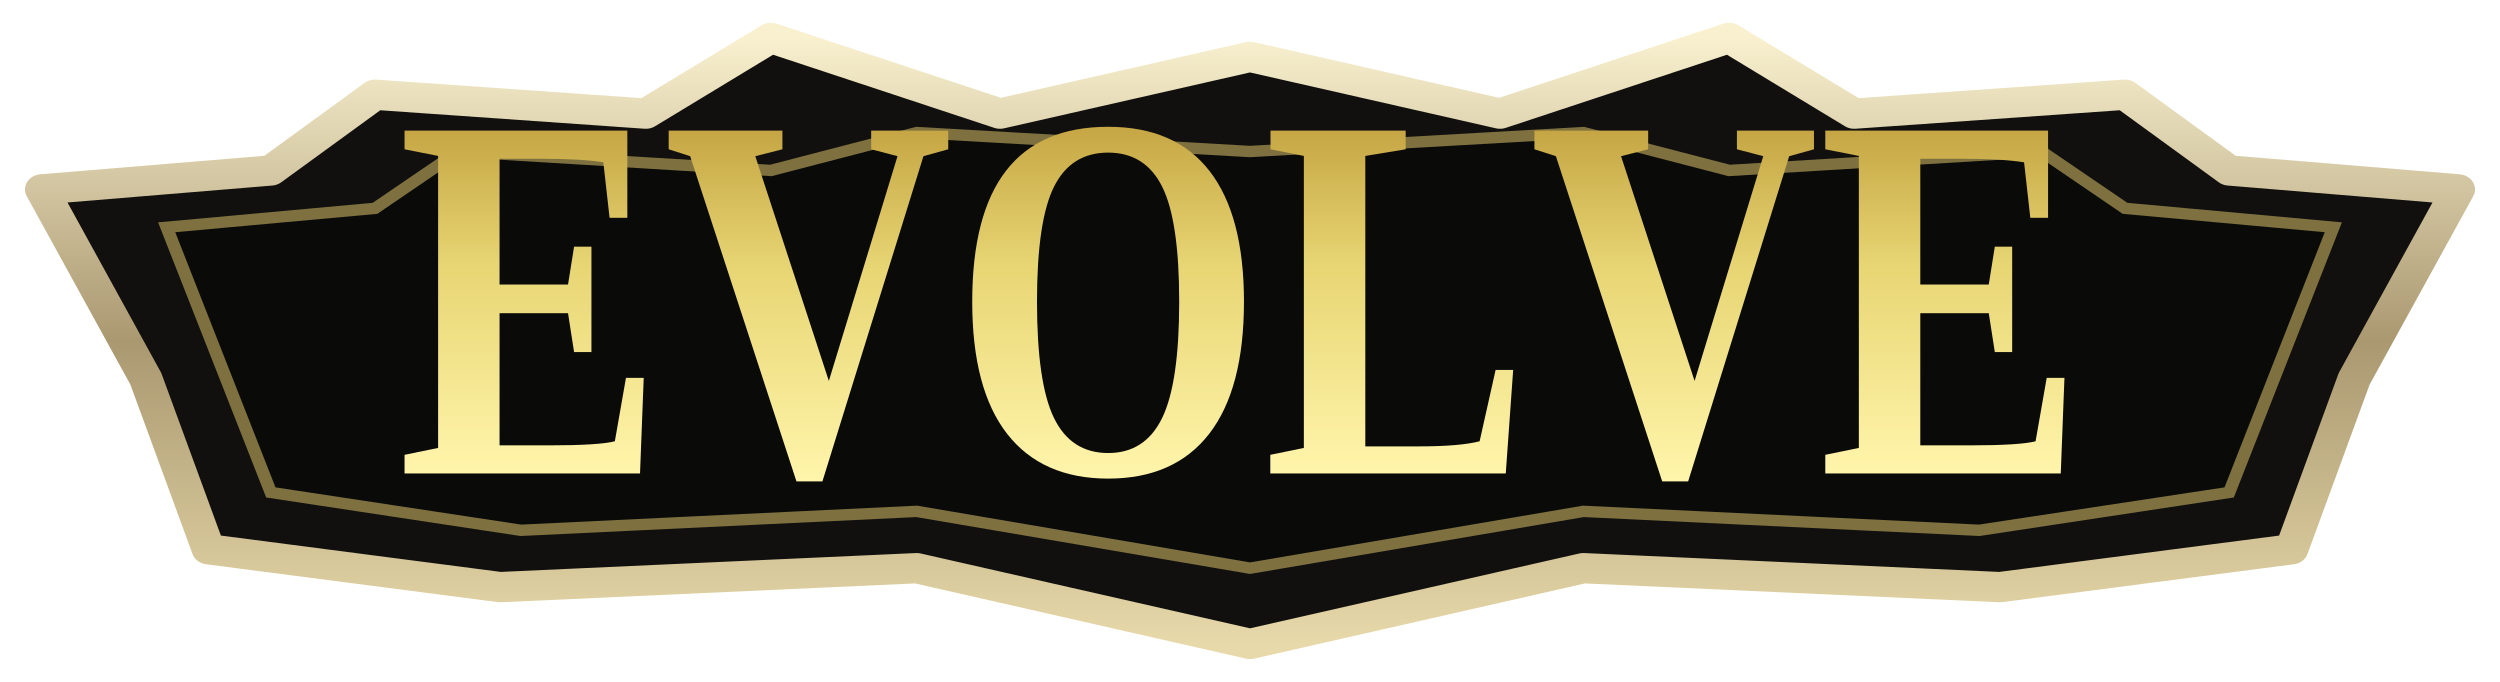
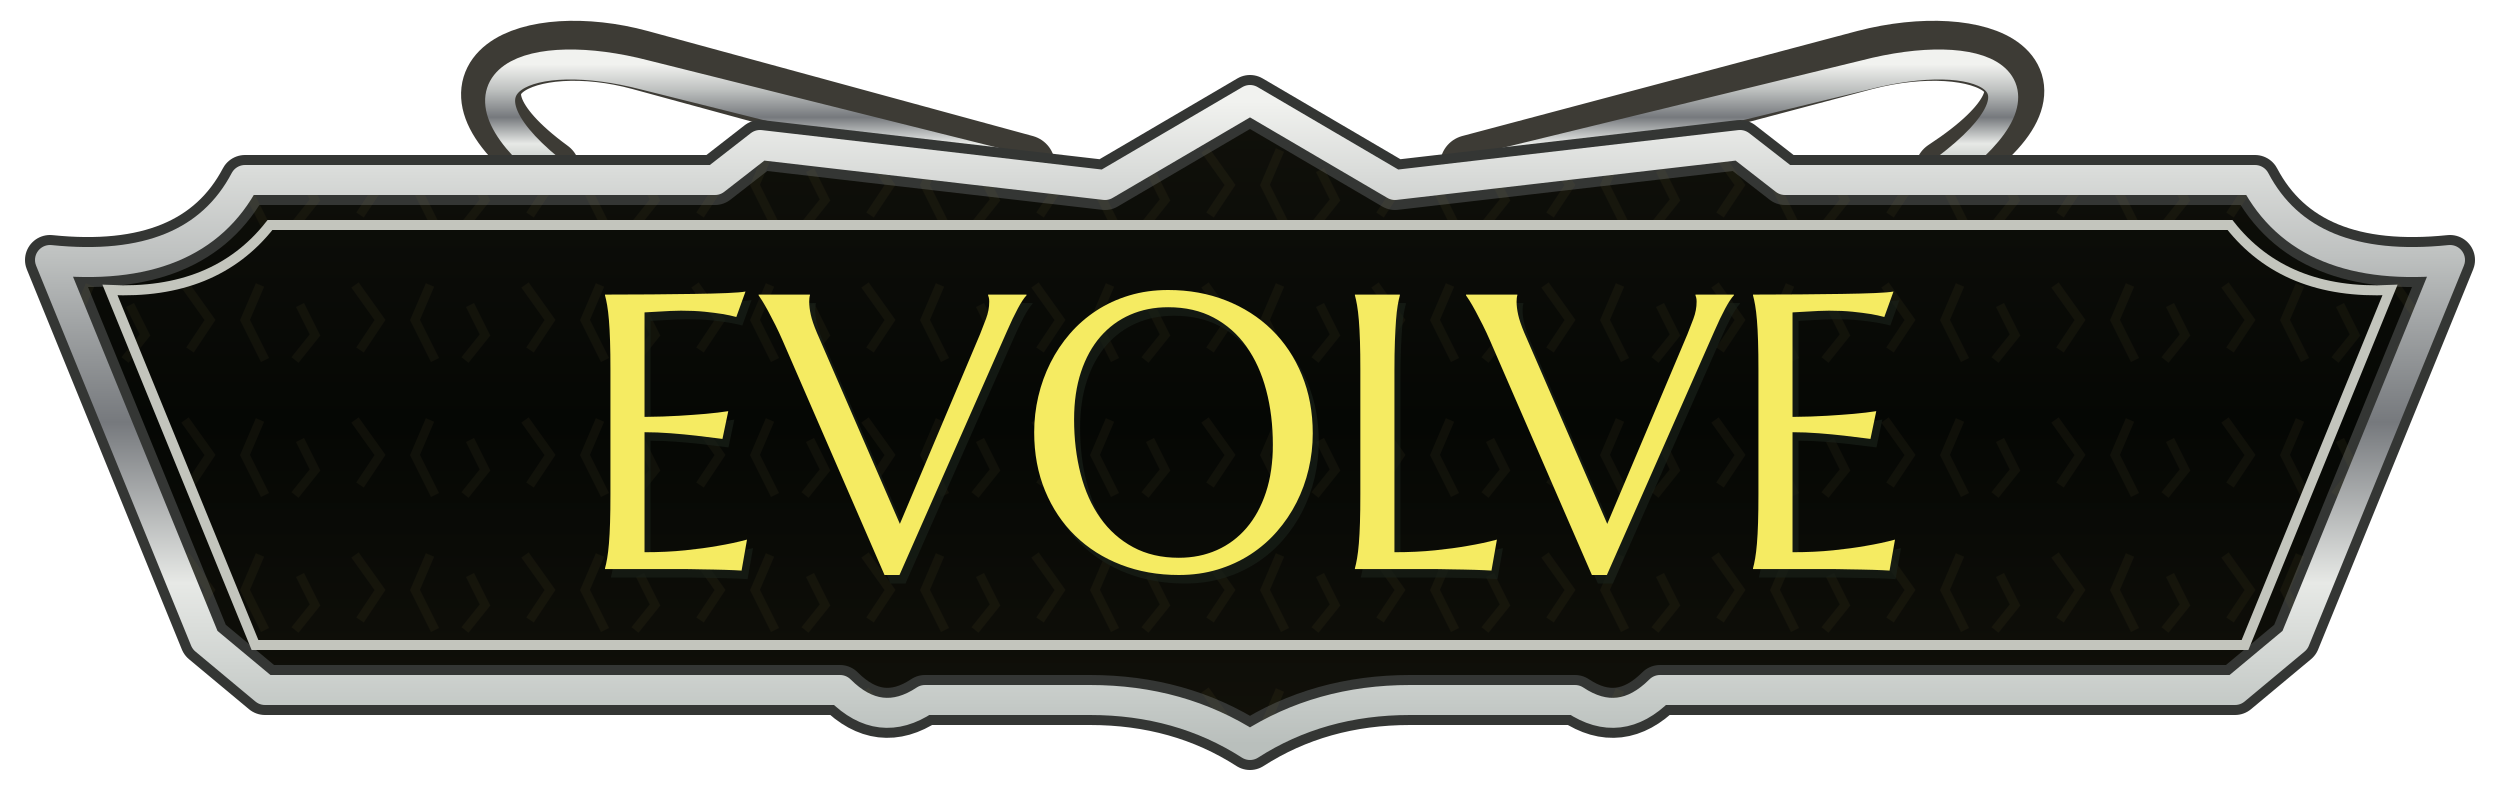
- <svg xmlns="http://www.w3.org/2000/svg" viewBox="0 0 132 36" width="132" height="36">
+ <svg xmlns="http://www.w3.org/2000/svg" width="500" height="160" viewBox="0 0 500 160">
  <defs>
-     <linearGradient id="rim" x2="0" y2="1">
-       <stop stop-color="#f8f0cf" />
-       <stop offset=".5" stop-color="#aa9870" />
-       <stop offset="1" stop-color="#e7d9aa" />
+     <linearGradient id="silver" x2="0" y2="1">
+       <stop stop-color="#f1f2ef" />
+       <stop offset=".24" stop-color="#bec1c0" />
+       <stop offset=".5" stop-color="#76797d" />
+       <stop offset=".75" stop-color="#e7e9e6" />
+       <stop offset="1" stop-color="#b9bfbc" />
    </linearGradient>
-     <linearGradient id="gold" x2="0" y2="1">
-       <stop stop-color="#fff5ab" />
-       <stop offset=".6" stop-color="#e8d674" />
-       <stop offset="1" stop-color="#c6a644" />
+     <linearGradient id="ink" x2="0" y2="1">
+       <stop stop-color="#11110b" />
+       <stop offset=".5" stop-color="#050704" />
+       <stop offset="1" stop-color="#12110a" />
    </linearGradient>
+     <pattern id="grain" width="34" height="27" patternUnits="userSpaceOnUse">
+       <path d="m3 3 5 7-4 6m14-13-3 7 4 8m7-11 3 6-4 5" fill="none" stroke="#7b6b36" stroke-width="1.8" opacity=".09" />
+     </pattern>
  </defs>
-   <g transform="scale(1.1 1)">
-     <path d="M2 10 13 9 18 5 31 6 37 2 48 6 60 3 72 6 83 2 89 6 102 5 107 9 118 10 113 20 110 29 96 31 76 30 60 34 44 30 24 31 10 29 7 20Z" fill="#11100e" stroke="url(#rim)" stroke-width="1.6" stroke-linejoin="round" />
-     <path d="M8 12 18 11 22 8 37 9 44 7 60 8 76 7 83 9 98 8 102 11 112 12 107 26 95 28 76 27 60 30 44 27 25 28 13 26Z" fill="#0a0a09" stroke="#7e713f" stroke-width=".6" />
+   <g fill="none" stroke="#3d3b35" stroke-width="12" stroke-linejoin="round" stroke-linecap="round">
+     <path d="M110 34C84 15 106 6 128 12L205 33M294 33 373 12C396 6 418 15 389 34" />
  </g>
-   <g fill="url(#gold)" transform="translate(21 25) scale(.0103 -.0135)">
-     <path transform="translate(0 0)" d="M35 73 207 100V1242L35 1268V1341H1177V1000H1086L1054 1217Q942 1231 730 1231H522V739H873L904 887H993V475H904L873 627H522V110H775Q1033 110 1113 126L1170 374H1261L1242 0H35Z" />
-     <path transform="translate(1366 0)" d="M1456 1341V1268L1329 1241L811 -31H678L133 1241L23 1268V1341H606V1268L467 1241L844 362L1196 1241L1061 1268V1341Z" />
-     <path transform="translate(2845 0)" d="M432 672Q432 353 519.5 216.5Q607 80 797 80Q986 80 1073.5 217.0Q1161 354 1161 672Q1161 989 1073.5 1122.0Q986 1255 797 1255Q607 1255 519.5 1122.0Q432 989 432 672ZM100 672Q100 1356 797 1356Q1141 1356 1317.0 1182.5Q1493 1009 1493 672Q1493 331 1315.0 155.5Q1137 -20 797 -20Q458 -20 279.0 155.0Q100 330 100 672Z" />
-     <path transform="translate(4438 0)" d="M729 1268 522 1242V106H795Q1008 106 1108 126L1190 405H1280L1242 0H35V73L207 100V1242L36 1268V1341H729Z" />
-     <path transform="translate(5804 0)" d="M1456 1341V1268L1329 1241L811 -31H678L133 1241L23 1268V1341H606V1268L467 1241L844 362L1196 1241L1061 1268V1341Z" />
-     <path transform="translate(7283 0)" d="M35 73 207 100V1242L35 1268V1341H1177V1000H1086L1054 1217Q942 1231 730 1231H522V739H873L904 887H993V475H904L873 627H522V110H775Q1033 110 1113 126L1170 374H1261L1242 0H35Z" />
+   <g fill="none" stroke="url(#silver)" stroke-width="6" stroke-linecap="round">
+     <path d="M110 34C88 16 106 9 129 15L205 34M295 34 373 15C396 9 413 16 389 34" />
+   </g>
+   <path d="M10 52Q39 55 49 36L143 36 152 29 221 37 250 20 279 37 348 29 357 36 451 36Q461 55 490 52L459 128 447 138H332Q324 146 315 140H282Q264 140 250 149Q236 140 218 140H185Q176 146 168 138H53L41 128Z" fill="url(#ink)" stroke="#343634" stroke-width="10" stroke-linejoin="round" />
+   <path d="M10 52Q39 55 49 36L143 36 152 29 221 37 250 20 279 37 348 29 357 36 451 36Q461 55 490 52L459 128 447 138H332Q324 146 315 140H282Q264 140 250 149Q236 140 218 140H185Q176 146 168 138H53L41 128Z" fill="url(#grain)" stroke="url(#silver)" stroke-width="6" stroke-linejoin="round" />
+   <path d="M22 58Q43 59 54 45H446Q457 59 478 58L449 129H51Z" fill="none" stroke="#c3c5bd" stroke-width="2" />
+   <g transform="translate(1.2 1.7)" fill="#192019" opacity=".65">
+     <g transform="translate(121 58) scale(0.03746733 -0.03828073) translate(-143 -1458)">
+       <path transform="translate(0 0)" d="M143 1434Q268 1434 391.5 1435.0Q515 1436 618.0 1437.5Q721 1439 794.0 1442.0Q867 1445 893 1450L844 1317Q811 1326 767 1333Q729 1339 674.5 1344.5Q620 1350 549 1350Q525 1350 491.5 1348.5Q458 1347 427 1345Q391 1343 354 1341V795Q457 796 540.0 801.0Q623 806 681 811Q749 817 801 825L770 680Q701 689 629 697Q567 704 494.0 709.5Q421 715 354 715V88Q472 88 571.0 98.0Q670 108 744 121Q830 135 901 154L872 -8Q860 -7 836.0 -6.0Q812 -5 782.5 -4.0Q753 -3 720.5 -2.5Q688 -2 659.0 -1.5Q630 -1 607.5 -0.5Q585 0 575 0H143V4Q149 25 154.5 56.0Q160 87 164.0 133.0Q168 179 170.0 242.5Q172 306 172 391V1042Q172 1127 170.0 1190.5Q168 1254 164.0 1300.5Q160 1347 154.5 1378.0Q149 1409 143 1430V1434Z" />
+       <path transform="translate(1004 0)" d="M233 1434V1430Q231 1425 230.0 1415.0Q229 1405 229 1397Q229 1366 237.5 1328.5Q246 1291 270 1235L713 236L1141 1227Q1156 1264 1173.0 1308.0Q1190 1352 1190 1397Q1190 1409 1188.0 1417.5Q1186 1426 1184 1430V1434H1389V1430Q1370 1411 1343.0 1362.0Q1316 1313 1284 1241L711 -31H631L88 1192Q69 1235 48.5 1275.0Q28 1315 10.0 1347.5Q-8 1380 -22.0 1402.0Q-36 1424 -41 1430V1434Z" />
+       <path transform="translate(2352 0)" d="M797 1458Q964 1458 1105.5 1403.5Q1247 1349 1350.0 1250.5Q1453 1152 1511.0 1014.0Q1569 876 1569 709Q1569 614 1547.0 522.0Q1525 430 1482.5 348.0Q1440 266 1378.0 196.5Q1316 127 1236.5 76.5Q1157 26 1061.0 -2.5Q965 -31 854 -31Q687 -31 545.5 22.5Q404 76 301.0 174.0Q198 272 140.0 409.5Q82 547 82 715Q82 810 104.0 902.0Q126 994 168.5 1077.0Q211 1160 272.5 1229.5Q334 1299 413.5 1350.0Q493 1401 589.5 1429.5Q686 1458 797 1458ZM854 59Q965 59 1057.0 99.0Q1149 139 1215.5 215.0Q1282 291 1319.0 400.5Q1356 510 1356 649Q1356 803 1320.5 934.5Q1285 1066 1215.0 1162.5Q1145 1259 1040.5 1313.5Q936 1368 797 1368Q686 1368 594.0 1328.5Q502 1289 435.5 1214.0Q369 1139 332.0 1030.0Q295 921 295 782Q295 629 330.0 496.5Q365 364 435.0 267.0Q505 170 610.0 114.5Q715 59 854 59Z" />
+       <path transform="translate(4003 0)" d="M354 88Q472 88 571.0 98.0Q670 108 744 121Q830 135 901 154L872 -8Q860 -7 836.0 -6.0Q812 -5 782.5 -4.0Q753 -3 720.5 -2.5Q688 -2 659.0 -1.5Q630 -1 607.5 -0.5Q585 0 575 0H143V4Q149 25 154.5 56.0Q160 87 164.0 133.0Q168 179 170.0 242.5Q172 306 172 391V1042Q172 1127 170.0 1190.5Q168 1254 164.0 1300.5Q160 1347 154.5 1378.0Q149 1409 143 1430V1434H383V1430Q377 1409 371.5 1378.0Q366 1347 362.5 1300.5Q359 1254 356.5 1190.5Q354 1127 354 1042Z" />
+       <path transform="translate(4780 0)" d="M233 1434V1430Q231 1425 230.0 1415.0Q229 1405 229 1397Q229 1366 237.5 1328.5Q246 1291 270 1235L713 236L1141 1227Q1156 1264 1173.0 1308.0Q1190 1352 1190 1397Q1190 1409 1188.0 1417.5Q1186 1426 1184 1430V1434H1389V1430Q1370 1411 1343.0 1362.0Q1316 1313 1284 1241L711 -31H631L88 1192Q69 1235 48.5 1275.0Q28 1315 10.0 1347.5Q-8 1380 -22.0 1402.0Q-36 1424 -41 1430V1434Z" />
+       <path transform="translate(6128 0)" d="M143 1434Q268 1434 391.5 1435.0Q515 1436 618.0 1437.5Q721 1439 794.0 1442.0Q867 1445 893 1450L844 1317Q811 1326 767 1333Q729 1339 674.5 1344.5Q620 1350 549 1350Q525 1350 491.5 1348.5Q458 1347 427 1345Q391 1343 354 1341V795Q457 796 540.0 801.0Q623 806 681 811Q749 817 801 825L770 680Q701 689 629 697Q567 704 494.0 709.5Q421 715 354 715V88Q472 88 571.0 98.0Q670 108 744 121Q830 135 901 154L872 -8Q860 -7 836.0 -6.0Q812 -5 782.5 -4.0Q753 -3 720.5 -2.5Q688 -2 659.0 -1.5Q630 -1 607.5 -0.5Q585 0 575 0H143V4Q149 25 154.5 56.0Q160 87 164.0 133.0Q168 179 170.0 242.5Q172 306 172 391V1042Q172 1127 170.0 1190.5Q168 1254 164.0 1300.5Q160 1347 154.5 1378.0Q149 1409 143 1430V1434Z" />
+     </g>
+   </g>
+   <g fill="#f5eb62" transform="translate(121 58) scale(0.03746733 -0.03828073) translate(-143 -1458)">
+     <path transform="translate(0 0)" d="M143 1434Q268 1434 391.5 1435.0Q515 1436 618.0 1437.5Q721 1439 794.0 1442.0Q867 1445 893 1450L844 1317Q811 1326 767 1333Q729 1339 674.5 1344.5Q620 1350 549 1350Q525 1350 491.5 1348.5Q458 1347 427 1345Q391 1343 354 1341V795Q457 796 540.0 801.0Q623 806 681 811Q749 817 801 825L770 680Q701 689 629 697Q567 704 494.0 709.5Q421 715 354 715V88Q472 88 571.0 98.0Q670 108 744 121Q830 135 901 154L872 -8Q860 -7 836.0 -6.0Q812 -5 782.5 -4.0Q753 -3 720.5 -2.5Q688 -2 659.0 -1.5Q630 -1 607.5 -0.5Q585 0 575 0H143V4Q149 25 154.5 56.0Q160 87 164.0 133.0Q168 179 170.0 242.5Q172 306 172 391V1042Q172 1127 170.0 1190.5Q168 1254 164.0 1300.5Q160 1347 154.5 1378.0Q149 1409 143 1430V1434Z" />
+     <path transform="translate(1004 0)" d="M233 1434V1430Q231 1425 230.0 1415.0Q229 1405 229 1397Q229 1366 237.5 1328.5Q246 1291 270 1235L713 236L1141 1227Q1156 1264 1173.0 1308.0Q1190 1352 1190 1397Q1190 1409 1188.0 1417.5Q1186 1426 1184 1430V1434H1389V1430Q1370 1411 1343.0 1362.0Q1316 1313 1284 1241L711 -31H631L88 1192Q69 1235 48.5 1275.0Q28 1315 10.0 1347.5Q-8 1380 -22.0 1402.0Q-36 1424 -41 1430V1434Z" />
+     <path transform="translate(2352 0)" d="M797 1458Q964 1458 1105.5 1403.5Q1247 1349 1350.0 1250.5Q1453 1152 1511.0 1014.0Q1569 876 1569 709Q1569 614 1547.0 522.0Q1525 430 1482.5 348.0Q1440 266 1378.0 196.5Q1316 127 1236.5 76.5Q1157 26 1061.0 -2.5Q965 -31 854 -31Q687 -31 545.5 22.5Q404 76 301.0 174.0Q198 272 140.0 409.5Q82 547 82 715Q82 810 104.0 902.0Q126 994 168.5 1077.0Q211 1160 272.5 1229.5Q334 1299 413.5 1350.0Q493 1401 589.5 1429.5Q686 1458 797 1458ZM854 59Q965 59 1057.0 99.0Q1149 139 1215.5 215.0Q1282 291 1319.0 400.5Q1356 510 1356 649Q1356 803 1320.5 934.5Q1285 1066 1215.0 1162.5Q1145 1259 1040.5 1313.5Q936 1368 797 1368Q686 1368 594.0 1328.5Q502 1289 435.5 1214.0Q369 1139 332.0 1030.0Q295 921 295 782Q295 629 330.0 496.5Q365 364 435.0 267.0Q505 170 610.0 114.5Q715 59 854 59Z" />
+     <path transform="translate(4003 0)" d="M354 88Q472 88 571.0 98.0Q670 108 744 121Q830 135 901 154L872 -8Q860 -7 836.0 -6.0Q812 -5 782.5 -4.0Q753 -3 720.5 -2.5Q688 -2 659.0 -1.5Q630 -1 607.5 -0.5Q585 0 575 0H143V4Q149 25 154.5 56.0Q160 87 164.0 133.0Q168 179 170.0 242.5Q172 306 172 391V1042Q172 1127 170.0 1190.5Q168 1254 164.0 1300.5Q160 1347 154.5 1378.0Q149 1409 143 1430V1434H383V1430Q377 1409 371.5 1378.0Q366 1347 362.5 1300.5Q359 1254 356.5 1190.5Q354 1127 354 1042Z" />
+     <path transform="translate(4780 0)" d="M233 1434V1430Q231 1425 230.0 1415.0Q229 1405 229 1397Q229 1366 237.5 1328.5Q246 1291 270 1235L713 236L1141 1227Q1156 1264 1173.0 1308.0Q1190 1352 1190 1397Q1190 1409 1188.0 1417.5Q1186 1426 1184 1430V1434H1389V1430Q1370 1411 1343.0 1362.0Q1316 1313 1284 1241L711 -31H631L88 1192Q69 1235 48.5 1275.0Q28 1315 10.0 1347.5Q-8 1380 -22.0 1402.0Q-36 1424 -41 1430V1434Z" />
+     <path transform="translate(6128 0)" d="M143 1434Q268 1434 391.5 1435.0Q515 1436 618.0 1437.5Q721 1439 794.0 1442.0Q867 1445 893 1450L844 1317Q811 1326 767 1333Q729 1339 674.5 1344.5Q620 1350 549 1350Q525 1350 491.5 1348.5Q458 1347 427 1345Q391 1343 354 1341V795Q457 796 540.0 801.0Q623 806 681 811Q749 817 801 825L770 680Q701 689 629 697Q567 704 494.0 709.5Q421 715 354 715V88Q472 88 571.0 98.0Q670 108 744 121Q830 135 901 154L872 -8Q860 -7 836.0 -6.0Q812 -5 782.5 -4.0Q753 -3 720.5 -2.5Q688 -2 659.0 -1.5Q630 -1 607.5 -0.5Q585 0 575 0H143V4Q149 25 154.5 56.0Q160 87 164.0 133.0Q168 179 170.0 242.5Q172 306 172 391V1042Q172 1127 170.0 1190.5Q168 1254 164.0 1300.5Q160 1347 154.5 1378.0Q149 1409 143 1430V1434Z" />
  </g>
</svg>
